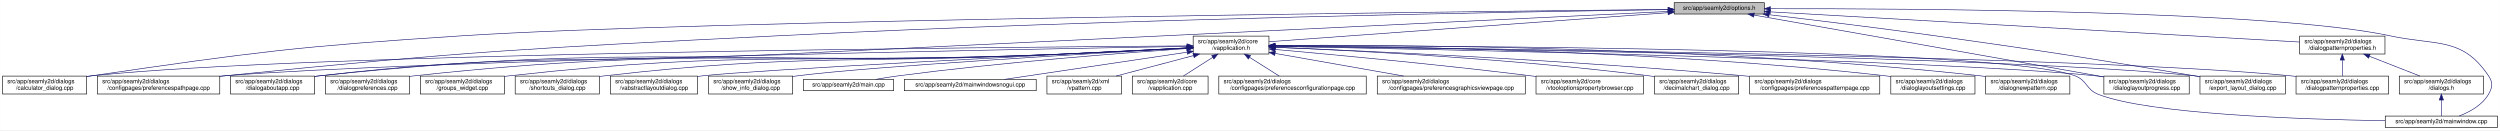
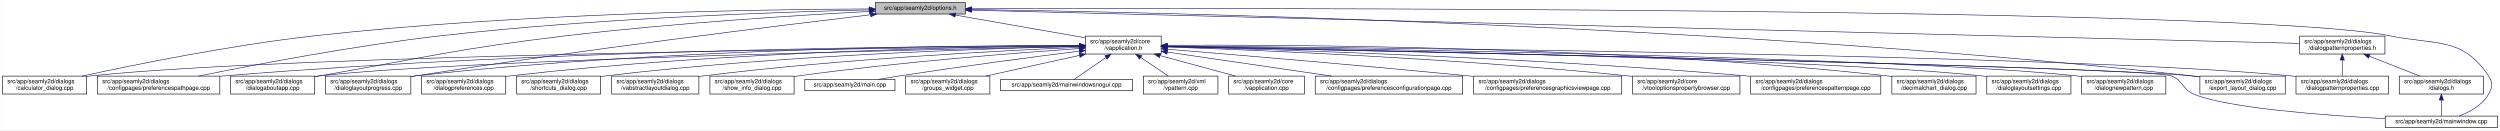
- <svg xmlns="http://www.w3.org/2000/svg" xmlns:xlink="http://www.w3.org/1999/xlink" width="4189pt" height="218pt" viewBox="0.00 0.00 4188.50 218.00">
+ <svg xmlns="http://www.w3.org/2000/svg" xmlns:xlink="http://www.w3.org/1999/xlink" width="4188pt" height="218pt" viewBox="0.00 0.00 4187.50 218.00">
  <g id="graph0" class="graph" transform="scale(1 1) rotate(0) translate(4 214)">
-     <polygon fill="white" stroke="transparent" points="-4,4 -4,-214 4184.5,-214 4184.5,4 -4,4" />
+     <polygon fill="white" stroke="transparent" points="-4,4 -4,-214 4183.5,-214 4183.5,4 -4,4" />
    <g id="node1" class="node">
      <g id="a_node1">
        <a xlink:title=" ">
-           <polygon fill="#bfbfbf" stroke="black" points="2801,-190.5 2801,-209.5 2952,-209.5 2952,-190.5 2801,-190.5" />
-           <text text-anchor="middle" x="2876.5" y="-197.5" font-family="Helvetica,sans-Serif" font-size="10.00">src/app/seamly2d/options.h</text>
+           <polygon fill="#bfbfbf" stroke="black" points="1462,-190.5 1462,-209.5 1613,-209.5 1613,-190.5 1462,-190.5" />
+           <text text-anchor="middle" x="1537.5" y="-197.5" font-family="Helvetica,sans-Serif" font-size="10.00">src/app/seamly2d/options.h</text>
        </a>
      </g>
    </g>
    <g id="node2" class="node">
      <g id="a_node2">
        <a xlink:href="../../d9/d02/vapplication_8h.html" target="_top" xlink:title=" ">
-           <polygon fill="white" stroke="black" points="1995,-123.5 1995,-153.5 2122,-153.5 2122,-123.5 1995,-123.5" />
-           <text text-anchor="start" x="2003" y="-141.5" font-family="Helvetica,sans-Serif" font-size="10.00">src/app/seamly2d/core</text>
-           <text text-anchor="middle" x="2058.5" y="-130.5" font-family="Helvetica,sans-Serif" font-size="10.00">/vapplication.h</text>
+           <polygon fill="white" stroke="black" points="1814,-123.5 1814,-153.5 1941,-153.5 1941,-123.5 1814,-123.5" />
+           <text text-anchor="start" x="1822" y="-141.5" font-family="Helvetica,sans-Serif" font-size="10.00">src/app/seamly2d/core</text>
+           <text text-anchor="middle" x="1877.5" y="-130.5" font-family="Helvetica,sans-Serif" font-size="10.00">/vapplication.h</text>
        </a>
      </g>
    </g>
    <g id="edge1" class="edge">
-       <path fill="none" stroke="midnightblue" d="M2790.54,-192.75C2625.57,-180.75 2268.01,-154.74 2122.27,-144.14" />
-       <polygon fill="midnightblue" stroke="midnightblue" points="2790.42,-196.25 2800.65,-193.48 2790.93,-189.27 2790.42,-196.25" />
+       <path fill="none" stroke="midnightblue" d="M1596.4,-188.69C1657.09,-178.07 1751.41,-161.57 1813.8,-150.65" />
+       <polygon fill="midnightblue" stroke="midnightblue" points="1595.46,-185.3 1586.21,-190.48 1596.67,-192.2 1595.46,-185.3" />
    </g>
    <g id="node4" class="node">
      <g id="a_node4">
        <a xlink:href="../../d7/dfa/calculator__dialog_8cpp.html" target="_top" xlink:title=" ">
          <polygon fill="white" stroke="black" points="0,-56.5 0,-86.5 141,-86.5 141,-56.5 0,-56.5" />
          <text text-anchor="start" x="8" y="-74.5" font-family="Helvetica,sans-Serif" font-size="10.00">src/app/seamly2d/dialogs</text>
          <text text-anchor="middle" x="70.5" y="-63.5" font-family="Helvetica,sans-Serif" font-size="10.00">/calculator_dialog.cpp</text>
        </a>
      </g>
    </g>
    <g id="edge25" class="edge">
-       <path fill="none" stroke="midnightblue" d="M2790.66,-198.16C2447.39,-194.63 1172.54,-180.03 769.5,-154 492.92,-136.14 423.77,-126.93 149.5,-87 146.74,-86.6 143.93,-86.17 141.09,-85.72" />
-       <polygon fill="midnightblue" stroke="midnightblue" points="2790.75,-201.66 2800.79,-198.26 2790.82,-194.66 2790.75,-201.66" />
-     </g>
-     <g id="node8" class="node">
-       <g id="a_node8">
+       <path fill="none" stroke="midnightblue" d="M1451.6,-199.05C1276.35,-198.3 865.18,-192.2 522.5,-154 382.23,-138.36 219.85,-105.39 132.99,-86.53" />
+       <polygon fill="midnightblue" stroke="midnightblue" points="1451.78,-202.55 1461.79,-199.09 1451.8,-195.55 1451.78,-202.55" />
+     </g>
+     <g id="node7" class="node">
+       <g id="a_node7">
        <a xlink:href="../../dc/d20/preferencespathpage_8cpp.html" target="_top" xlink:title=" ">
          <polygon fill="white" stroke="black" points="159,-56.5 159,-86.5 364,-86.5 364,-56.5 159,-56.5" />
          <text text-anchor="start" x="167" y="-74.5" font-family="Helvetica,sans-Serif" font-size="10.00">src/app/seamly2d/dialogs</text>
          <text text-anchor="middle" x="261.5" y="-63.5" font-family="Helvetica,sans-Serif" font-size="10.00">/configpages/preferencespathpage.cpp</text>
        </a>
      </g>
    </g>
    <g id="edge26" class="edge">
-       <path fill="none" stroke="midnightblue" d="M2790.61,-197.87C2553.13,-194.46 1867.59,-182.69 1298.5,-154 886.39,-133.23 783.03,-128.63 372.5,-87 369.79,-86.73 367.05,-86.44 364.28,-86.14" />
-       <polygon fill="midnightblue" stroke="midnightblue" points="2790.85,-201.37 2800.9,-198.02 2790.95,-194.37 2790.85,-201.37" />
+       <path fill="none" stroke="midnightblue" d="M1451.55,-197.43C1304.18,-194.02 993.94,-183.67 733.5,-154 588.08,-137.43 419.52,-105.12 328.37,-86.55" />
+       <polygon fill="midnightblue" stroke="midnightblue" points="1451.8,-200.94 1461.88,-197.67 1451.96,-193.94 1451.8,-200.94" />
    </g>
    <g id="node11" class="node">
      <g id="a_node11">
        <a xlink:href="../../dd/d64/dialogaboutapp_8cpp.html" target="_top" xlink:title=" ">
          <polygon fill="white" stroke="black" points="382,-56.5 382,-86.5 523,-86.5 523,-56.5 382,-56.5" />
          <text text-anchor="start" x="390" y="-74.5" font-family="Helvetica,sans-Serif" font-size="10.00">src/app/seamly2d/dialogs</text>
          <text text-anchor="middle" x="452.5" y="-63.5" font-family="Helvetica,sans-Serif" font-size="10.00">/dialogaboutapp.cpp</text>
        </a>
      </g>
    </g>
    <g id="edge27" class="edge">
-       <path fill="none" stroke="midnightblue" d="M2790.66,-194.83C2553.32,-183.3 1868.1,-150.08 1298.5,-123 957.62,-106.79 870.54,-125.89 531.5,-87 528.73,-86.68 525.91,-86.33 523.06,-85.94" />
-       <polygon fill="midnightblue" stroke="midnightblue" points="2790.79,-198.34 2800.95,-195.33 2791.13,-191.35 2790.79,-198.34" />
-     </g>
-     <g id="node14" class="node">
-       <g id="a_node14">
+       <path fill="none" stroke="midnightblue" d="M1451.61,-194.81C1335.9,-188.63 1123.69,-175.44 943.5,-154 759.28,-132.08 714.3,-118.64 531.5,-87 528.75,-86.52 525.95,-86.03 523.12,-85.54" />
+       <polygon fill="midnightblue" stroke="midnightblue" points="1451.65,-198.31 1461.82,-195.35 1452.02,-191.32 1451.65,-198.31" />
+     </g>
+     <g id="node12" class="node">
+       <g id="a_node12">
        <a xlink:href="../../d6/d89/dialoglayoutprogress_8cpp.html" target="_top" xlink:title=" ">
-           <polygon fill="white" stroke="black" points="3521,-56.5 3521,-86.5 3664,-86.5 3664,-56.5 3521,-56.5" />
-           <text text-anchor="start" x="3529" y="-74.5" font-family="Helvetica,sans-Serif" font-size="10.00">src/app/seamly2d/dialogs</text>
-           <text text-anchor="middle" x="3592.5" y="-63.5" font-family="Helvetica,sans-Serif" font-size="10.00">/dialoglayoutprogress.cpp</text>
+           <polygon fill="white" stroke="black" points="541,-56.5 541,-86.5 684,-86.5 684,-56.5 541,-56.5" />
+           <text text-anchor="start" x="549" y="-74.5" font-family="Helvetica,sans-Serif" font-size="10.00">src/app/seamly2d/dialogs</text>
+           <text text-anchor="middle" x="612.5" y="-63.5" font-family="Helvetica,sans-Serif" font-size="10.00">/dialoglayoutprogress.cpp</text>
        </a>
      </g>
    </g>
    <g id="edge28" class="edge">
-       <path fill="none" stroke="midnightblue" d="M2935.05,-188.66C3065.37,-165.63 3379.03,-110.21 3520.8,-85.17" />
-       <polygon fill="midnightblue" stroke="midnightblue" points="2934.11,-185.27 2924.87,-190.45 2935.33,-192.16 2934.11,-185.27" />
+       <path fill="none" stroke="midnightblue" d="M1453.96,-189.26C1302.07,-171.26 970.65,-130.62 692.5,-87 689.71,-86.56 686.87,-86.11 684,-85.63" />
+       <polygon fill="midnightblue" stroke="midnightblue" points="1453.8,-192.77 1464.15,-190.47 1454.63,-185.82 1453.8,-192.77" />
    </g>
    <g id="node17" class="node">
      <g id="a_node17">
        <a xlink:href="../../dd/d54/export__layout__dialog_8cpp.html" target="_top" xlink:title=" ">
-           <polygon fill="white" stroke="black" points="3682,-56.5 3682,-86.5 3825,-86.5 3825,-56.5 3682,-56.5" />
-           <text text-anchor="start" x="3690" y="-74.5" font-family="Helvetica,sans-Serif" font-size="10.00">src/app/seamly2d/dialogs</text>
-           <text text-anchor="middle" x="3753.5" y="-63.5" font-family="Helvetica,sans-Serif" font-size="10.00">/export_layout_dialog.cpp</text>
+           <polygon fill="white" stroke="black" points="3681,-56.5 3681,-86.5 3824,-86.5 3824,-56.5 3681,-56.5" />
+           <text text-anchor="start" x="3689" y="-74.5" font-family="Helvetica,sans-Serif" font-size="10.00">src/app/seamly2d/dialogs</text>
+           <text text-anchor="middle" x="3752.5" y="-63.5" font-family="Helvetica,sans-Serif" font-size="10.00">/export_layout_dialog.cpp</text>
        </a>
      </g>
    </g>
    <g id="edge33" class="edge">
-       <path fill="none" stroke="midnightblue" d="M2960.19,-189.31C3033.62,-180.63 3143.25,-167.27 3238.5,-154 3431.81,-127.07 3479.98,-119.09 3672.5,-87 3675.6,-86.48 3678.77,-85.95 3681.96,-85.4" />
-       <polygon fill="midnightblue" stroke="midnightblue" points="2959.6,-185.85 2950.08,-190.5 2960.42,-192.8 2959.6,-185.85" />
+       <path fill="none" stroke="midnightblue" d="M1623.59,-198C1912.86,-193.9 2876.08,-174.13 3666.5,-87 3671.17,-86.49 3675.96,-85.88 3680.79,-85.22" />
+       <polygon fill="midnightblue" stroke="midnightblue" points="1623.13,-194.51 1613.18,-198.15 1623.23,-201.51 1623.13,-194.51" />
    </g>
    <g id="node25" class="node">
      <g id="a_node25">
        <a xlink:href="../../d8/dd9/mainwindow_8cpp.html" target="_top" xlink:title=" ">
-           <polygon fill="white" stroke="black" points="3992.5,-0.5 3992.5,-19.5 4180.5,-19.5 4180.5,-0.5 3992.5,-0.5" />
-           <text text-anchor="middle" x="4086.5" y="-7.5" font-family="Helvetica,sans-Serif" font-size="10.00">src/app/seamly2d/mainwindow.cpp</text>
+           <polygon fill="white" stroke="black" points="3991.5,-0.5 3991.5,-19.5 4179.5,-19.5 4179.5,-0.5 3991.5,-0.5" />
+           <text text-anchor="middle" x="4085.5" y="-7.5" font-family="Helvetica,sans-Serif" font-size="10.00">src/app/seamly2d/mainwindow.cpp</text>
        </a>
      </g>
    </g>
    <g id="edge34" class="edge">
-       <path fill="none" stroke="midnightblue" d="M2962.34,-199.38C3189.57,-199.77 3802.87,-196.72 4000.5,-154 4077.86,-137.28 4121.3,-152.66 4165.5,-87 4173.19,-75.57 4172.42,-67.91 4165.5,-56 4154.95,-37.85 4134.04,-26.41 4116.38,-19.61" />
-       <polygon fill="midnightblue" stroke="midnightblue" points="2962.14,-195.88 2952.14,-199.36 2962.13,-202.88 2962.14,-195.88" />
+       <path fill="none" stroke="midnightblue" d="M1623.32,-199.29C2031.13,-200.44 3763.27,-202.38 3999.5,-154 4077.04,-138.12 4120.3,-152.66 4164.5,-87 4172.19,-75.57 4171.42,-67.91 4164.5,-56 4153.95,-37.85 4133.04,-26.41 4115.38,-19.61" />
+       <polygon fill="midnightblue" stroke="midnightblue" points="1623.08,-195.79 1613.07,-199.26 1623.06,-202.79 1623.08,-195.79" />
    </g>
    <g id="node26" class="node">
      <g id="a_node26">
        <a xlink:href="../../d5/d4e/dialogpatternproperties_8h.html" target="_top" xlink:title=" ">
-           <polygon fill="white" stroke="black" points="3849,-123.5 3849,-153.5 3992,-153.5 3992,-123.5 3849,-123.5" />
-           <text text-anchor="start" x="3857" y="-141.5" font-family="Helvetica,sans-Serif" font-size="10.00">src/app/seamly2d/dialogs</text>
-           <text text-anchor="middle" x="3920.5" y="-130.5" font-family="Helvetica,sans-Serif" font-size="10.00">/dialogpatternproperties.h</text>
+           <polygon fill="white" stroke="black" points="3848,-123.5 3848,-153.5 3991,-153.5 3991,-123.5 3848,-123.5" />
+           <text text-anchor="start" x="3856" y="-141.5" font-family="Helvetica,sans-Serif" font-size="10.00">src/app/seamly2d/dialogs</text>
+           <text text-anchor="middle" x="3919.5" y="-130.5" font-family="Helvetica,sans-Serif" font-size="10.00">/dialogpatternproperties.h</text>
        </a>
      </g>
    </g>
    <g id="edge29" class="edge">
-       <path fill="none" stroke="midnightblue" d="M2962.22,-194.11C3163.37,-182.65 3662.7,-154.19 3848.95,-143.58" />
-       <polygon fill="midnightblue" stroke="midnightblue" points="2961.79,-190.63 2952,-194.7 2962.18,-197.62 2961.79,-190.63" />
+       <path fill="none" stroke="midnightblue" d="M1623.05,-196.86C1999,-187.47 3501.06,-149.95 3847.82,-141.29" />
+       <polygon fill="midnightblue" stroke="midnightblue" points="1622.96,-193.36 1613.05,-197.11 1623.14,-200.36 1622.96,-193.36" />
    </g>
    <g id="node3" class="node">
      <g id="a_node3">
        <a xlink:href="../../d3/dd8/vapplication_8cpp.html" target="_top" xlink:title=" ">
-           <polygon fill="white" stroke="black" points="1893,-56.5 1893,-86.5 2020,-86.5 2020,-56.5 1893,-56.5" />
-           <text text-anchor="start" x="1901" y="-74.5" font-family="Helvetica,sans-Serif" font-size="10.00">src/app/seamly2d/core</text>
-           <text text-anchor="middle" x="1956.5" y="-63.5" font-family="Helvetica,sans-Serif" font-size="10.00">/vapplication.cpp</text>
+           <polygon fill="white" stroke="black" points="2054,-56.5 2054,-86.5 2181,-86.5 2181,-56.5 2054,-56.5" />
+           <text text-anchor="start" x="2062" y="-74.5" font-family="Helvetica,sans-Serif" font-size="10.00">src/app/seamly2d/core</text>
+           <text text-anchor="middle" x="2117.5" y="-63.5" font-family="Helvetica,sans-Serif" font-size="10.00">/vapplication.cpp</text>
        </a>
      </g>
    </g>
    <g id="edge2" class="edge">
-       <path fill="none" stroke="midnightblue" d="M2027.92,-118.02C2012.05,-107.9 1993.02,-95.77 1978.59,-86.58" />
-       <polygon fill="midnightblue" stroke="midnightblue" points="2026.05,-120.97 2036.37,-123.4 2029.82,-115.07 2026.05,-120.97" />
+       <path fill="none" stroke="midnightblue" d="M1938.98,-120.85C1978.11,-110.25 2028.23,-96.68 2065.4,-86.61" />
+       <polygon fill="midnightblue" stroke="midnightblue" points="1938.02,-117.48 1929.28,-123.48 1939.85,-124.24 1938.02,-117.48" />
    </g>
    <g id="edge3" class="edge">
-       <path fill="none" stroke="midnightblue" d="M1984.69,-137.08C1679.5,-135.1 515.08,-125.15 149.5,-87 146.73,-86.71 143.9,-86.38 141.06,-86.01" />
-       <polygon fill="midnightblue" stroke="midnightblue" points="1984.73,-140.58 1994.75,-137.14 1984.78,-133.58 1984.73,-140.58" />
+       <path fill="none" stroke="midnightblue" d="M1803.71,-136.84C1517.13,-134.05 477.67,-121.71 149.5,-87 146.73,-86.71 143.9,-86.37 141.06,-86" />
+       <polygon fill="midnightblue" stroke="midnightblue" points="1803.95,-140.34 1813.99,-136.94 1804.02,-133.34 1803.95,-140.34" />
    </g>
    <g id="node5" class="node">
      <g id="a_node5">
        <a xlink:href="../../d2/d2d/preferencesconfigurationpage_8cpp.html" target="_top" xlink:title=" ">
-           <polygon fill="white" stroke="black" points="2038,-56.5 2038,-86.5 2285,-86.5 2285,-56.5 2038,-56.5" />
-           <text text-anchor="start" x="2046" y="-74.5" font-family="Helvetica,sans-Serif" font-size="10.00">src/app/seamly2d/dialogs</text>
-           <text text-anchor="middle" x="2161.5" y="-63.5" font-family="Helvetica,sans-Serif" font-size="10.00">/configpages/preferencesconfigurationpage.cpp</text>
+           <polygon fill="white" stroke="black" points="2199,-56.5 2199,-86.5 2446,-86.5 2446,-56.5 2199,-56.5" />
+           <text text-anchor="start" x="2207" y="-74.5" font-family="Helvetica,sans-Serif" font-size="10.00">src/app/seamly2d/dialogs</text>
+           <text text-anchor="middle" x="2322.5" y="-63.5" font-family="Helvetica,sans-Serif" font-size="10.00">/configpages/preferencesconfigurationpage.cpp</text>
        </a>
      </g>
    </g>
    <g id="edge4" class="edge">
-       <path fill="none" stroke="midnightblue" d="M2089.38,-118.02C2105.4,-107.9 2124.63,-95.77 2139.19,-86.58" />
-       <polygon fill="midnightblue" stroke="midnightblue" points="2087.44,-115.1 2080.85,-123.4 2091.17,-121.02 2087.44,-115.1" />
+       <path fill="none" stroke="midnightblue" d="M1951.61,-126.68C2026.97,-115.67 2144.08,-98.56 2226.5,-86.52" />
+       <polygon fill="midnightblue" stroke="midnightblue" points="1950.65,-123.28 1941.26,-128.19 1951.66,-130.2 1950.65,-123.28" />
    </g>
    <g id="node6" class="node">
      <g id="a_node6">
        <a xlink:href="../../d9/d70/preferencesgraphicsviewpage_8cpp.html" target="_top" xlink:title=" ">
-           <polygon fill="white" stroke="black" points="2303.5,-56.5 2303.5,-86.5 2551.5,-86.5 2551.5,-56.5 2303.5,-56.5" />
-           <text text-anchor="start" x="2311.5" y="-74.5" font-family="Helvetica,sans-Serif" font-size="10.00">src/app/seamly2d/dialogs</text>
-           <text text-anchor="middle" x="2427.5" y="-63.5" font-family="Helvetica,sans-Serif" font-size="10.00">/configpages/preferencesgraphicsviewpage.cpp</text>
+           <polygon fill="white" stroke="black" points="2464.5,-56.5 2464.5,-86.5 2712.5,-86.5 2712.5,-56.5 2464.5,-56.5" />
+           <text text-anchor="start" x="2472.5" y="-74.5" font-family="Helvetica,sans-Serif" font-size="10.00">src/app/seamly2d/dialogs</text>
+           <text text-anchor="middle" x="2588.5" y="-63.5" font-family="Helvetica,sans-Serif" font-size="10.00">/configpages/preferencesgraphicsviewpage.cpp</text>
        </a>
      </g>
    </g>
    <g id="edge5" class="edge">
-       <path fill="none" stroke="midnightblue" d="M2132.51,-124.46C2194.84,-113.48 2283.81,-97.81 2347.72,-86.55" />
-       <polygon fill="midnightblue" stroke="midnightblue" points="2131.59,-121.07 2122.35,-126.25 2132.81,-127.96 2131.59,-121.07" />
-     </g>
-     <g id="node7" class="node">
-       <g id="a_node7">
+       <path fill="none" stroke="midnightblue" d="M1951.12,-131.54C2060.84,-122.55 2273.75,-104.69 2454.5,-87 2457.76,-86.68 2461.06,-86.35 2464.4,-86.02" />
+       <polygon fill="midnightblue" stroke="midnightblue" points="1950.83,-128.05 1941.15,-132.36 1951.4,-135.03 1950.83,-128.05" />
+     </g>
+     <g id="edge6" class="edge">
+       <path fill="none" stroke="midnightblue" d="M1803.86,-137.54C1585.24,-137.11 921.06,-131.93 372.5,-87 369.79,-86.78 367.04,-86.54 364.27,-86.28" />
+       <polygon fill="midnightblue" stroke="midnightblue" points="1803.92,-141.04 1813.93,-137.56 1803.93,-134.04 1803.92,-141.04" />
+     </g>
+     <g id="node8" class="node">
+       <g id="a_node8">
        <a xlink:href="../../d2/d00/vtooloptionspropertybrowser_8cpp.html" target="_top" xlink:title=" ">
-           <polygon fill="white" stroke="black" points="2569.5,-56.5 2569.5,-86.5 2749.5,-86.5 2749.5,-56.5 2569.5,-56.5" />
-           <text text-anchor="start" x="2577.5" y="-74.5" font-family="Helvetica,sans-Serif" font-size="10.00">src/app/seamly2d/core</text>
-           <text text-anchor="middle" x="2659.5" y="-63.5" font-family="Helvetica,sans-Serif" font-size="10.00">/vtooloptionspropertybrowser.cpp</text>
-         </a>
-       </g>
-     </g>
-     <g id="edge6" class="edge">
-       <path fill="none" stroke="midnightblue" d="M2132.5,-131.11C2230.52,-122.4 2408.74,-105.74 2560.5,-87 2563.43,-86.64 2566.41,-86.26 2569.42,-85.87" />
-       <polygon fill="midnightblue" stroke="midnightblue" points="2132.05,-127.64 2122.39,-132 2132.66,-134.61 2132.05,-127.64" />
+           <polygon fill="white" stroke="black" points="2730.5,-56.5 2730.5,-86.5 2910.5,-86.5 2910.5,-56.5 2730.5,-56.5" />
+           <text text-anchor="start" x="2738.5" y="-74.5" font-family="Helvetica,sans-Serif" font-size="10.00">src/app/seamly2d/core</text>
+           <text text-anchor="middle" x="2820.5" y="-63.5" font-family="Helvetica,sans-Serif" font-size="10.00">/vtooloptionspropertybrowser.cpp</text>
+         </a>
+       </g>
    </g>
    <g id="edge7" class="edge">
-       <path fill="none" stroke="midnightblue" d="M1984.66,-136.27C1702.56,-131.43 692.74,-112.65 372.5,-87 369.79,-86.78 367.04,-86.55 364.27,-86.29" />
-       <polygon fill="midnightblue" stroke="midnightblue" points="1984.72,-139.77 1994.78,-136.45 1984.84,-132.77 1984.72,-139.77" />
+       <path fill="none" stroke="midnightblue" d="M1951.42,-135.21C2098.42,-130.18 2437.73,-116.22 2721.5,-87 2724.44,-86.7 2727.42,-86.37 2730.43,-86.03" />
+       <polygon fill="midnightblue" stroke="midnightblue" points="1951.05,-131.72 1941.18,-135.55 1951.29,-138.71 1951.05,-131.72" />
    </g>
    <g id="node9" class="node">
      <g id="a_node9">
-         <a xlink:href="../../dd/dc2/decimalchart__dialog_8cpp.html" target="_top" xlink:title=" ">
-           <polygon fill="white" stroke="black" points="2768,-56.5 2768,-86.5 2909,-86.5 2909,-56.5 2768,-56.5" />
-           <text text-anchor="start" x="2776" y="-74.5" font-family="Helvetica,sans-Serif" font-size="10.00">src/app/seamly2d/dialogs</text>
-           <text text-anchor="middle" x="2838.5" y="-63.5" font-family="Helvetica,sans-Serif" font-size="10.00">/decimalchart_dialog.cpp</text>
+         <a xlink:href="../../dc/d63/preferencespatternpage_8cpp.html" target="_top" xlink:title=" ">
+           <polygon fill="white" stroke="black" points="2928.5,-56.5 2928.5,-86.5 3146.5,-86.5 3146.5,-56.5 2928.5,-56.5" />
+           <text text-anchor="start" x="2936.5" y="-74.5" font-family="Helvetica,sans-Serif" font-size="10.00">src/app/seamly2d/dialogs</text>
+           <text text-anchor="middle" x="3037.5" y="-63.5" font-family="Helvetica,sans-Serif" font-size="10.00">/configpages/preferencespatternpage.cpp</text>
        </a>
      </g>
    </g>
    <g id="edge8" class="edge">
-       <path fill="none" stroke="midnightblue" d="M2132.51,-134.77C2260.51,-129.47 2531.35,-115.7 2758.5,-87 2761.58,-86.61 2764.72,-86.18 2767.89,-85.72" />
-       <polygon fill="midnightblue" stroke="midnightblue" points="2132.28,-131.28 2122.43,-135.18 2132.56,-138.27 2132.28,-131.28" />
+       <path fill="none" stroke="midnightblue" d="M1951.16,-135.8C2121.73,-131.45 2556.97,-118.02 2919.5,-87 2922.38,-86.75 2925.3,-86.49 2928.24,-86.21" />
+       <polygon fill="midnightblue" stroke="midnightblue" points="1950.95,-132.3 1941.04,-136.05 1951.13,-139.3 1950.95,-132.3" />
    </g>
    <g id="node10" class="node">
      <g id="a_node10">
-         <a xlink:href="../../dc/d63/preferencespatternpage_8cpp.html" target="_top" xlink:title=" ">
-           <polygon fill="white" stroke="black" points="2927.5,-56.5 2927.5,-86.5 3145.5,-86.5 3145.5,-56.5 2927.5,-56.5" />
-           <text text-anchor="start" x="2935.5" y="-74.5" font-family="Helvetica,sans-Serif" font-size="10.00">src/app/seamly2d/dialogs</text>
-           <text text-anchor="middle" x="3036.5" y="-63.5" font-family="Helvetica,sans-Serif" font-size="10.00">/configpages/preferencespatternpage.cpp</text>
+         <a xlink:href="../../dd/dc2/decimalchart__dialog_8cpp.html" target="_top" xlink:title=" ">
+           <polygon fill="white" stroke="black" points="3165,-56.5 3165,-86.5 3306,-86.5 3306,-56.5 3165,-56.5" />
+           <text text-anchor="start" x="3173" y="-74.5" font-family="Helvetica,sans-Serif" font-size="10.00">src/app/seamly2d/dialogs</text>
+           <text text-anchor="middle" x="3235.5" y="-63.5" font-family="Helvetica,sans-Serif" font-size="10.00">/decimalchart_dialog.cpp</text>
        </a>
      </g>
    </g>
    <g id="edge9" class="edge">
-       <path fill="none" stroke="midnightblue" d="M2132.56,-134.71C2281.45,-128.75 2627.63,-113.15 2917.5,-87 2920.71,-86.71 2923.97,-86.4 2927.26,-86.08" />
-       <polygon fill="midnightblue" stroke="midnightblue" points="2132.03,-131.23 2122.18,-135.12 2132.31,-138.22 2132.03,-131.23" />
+       <path fill="none" stroke="midnightblue" d="M1951.44,-138.18C2148.05,-139.22 2699.86,-137.05 3155.5,-87 3158.59,-86.66 3161.73,-86.27 3164.91,-85.85" />
+       <polygon fill="midnightblue" stroke="midnightblue" points="1951.25,-134.68 1941.23,-138.12 1951.21,-141.68 1951.25,-134.68" />
    </g>
    <g id="edge10" class="edge">
-       <path fill="none" stroke="midnightblue" d="M1984.78,-133.44C1925.54,-130.27 1840.19,-125.94 1765.5,-123 1217.25,-101.44 1077.14,-144.69 531.5,-87 528.73,-86.71 525.9,-86.37 523.06,-86" />
-       <polygon fill="midnightblue" stroke="midnightblue" points="1984.61,-136.93 1994.79,-133.97 1984.99,-129.94 1984.61,-136.93" />
-     </g>
-     <g id="node12" class="node">
-       <g id="a_node12">
-         <a xlink:href="../../db/def/dialoglayoutsettings_8cpp.html" target="_top" xlink:title=" ">
-           <polygon fill="white" stroke="black" points="3164,-56.5 3164,-86.5 3305,-86.5 3305,-56.5 3164,-56.5" />
-           <text text-anchor="start" x="3172" y="-74.5" font-family="Helvetica,sans-Serif" font-size="10.00">src/app/seamly2d/dialogs</text>
-           <text text-anchor="middle" x="3234.5" y="-63.5" font-family="Helvetica,sans-Serif" font-size="10.00">/dialoglayoutsettings.cpp</text>
-         </a>
-       </g>
+       <path fill="none" stroke="midnightblue" d="M1803.5,-136.13C1559.4,-131.39 781.13,-114.45 531.5,-87 528.73,-86.7 525.91,-86.35 523.06,-85.97" />
+       <polygon fill="midnightblue" stroke="midnightblue" points="1803.62,-139.63 1813.68,-136.33 1803.75,-132.63 1803.62,-139.63" />
    </g>
    <g id="edge11" class="edge">
-       <path fill="none" stroke="midnightblue" d="M2132.28,-137.49C2309.24,-136.72 2771.52,-130.34 3154.5,-87 3157.59,-86.65 3160.73,-86.25 3163.91,-85.82" />
-       <polygon fill="midnightblue" stroke="midnightblue" points="2132.04,-133.99 2122.05,-137.53 2132.07,-140.99 2132.04,-133.99" />
+       <path fill="none" stroke="midnightblue" d="M1803.76,-137.85C1617.11,-137.98 1111.03,-133.63 692.5,-87 689.83,-86.7 687.12,-86.37 684.39,-86.01" />
+       <polygon fill="midnightblue" stroke="midnightblue" points="1804,-141.35 1814,-137.84 1804,-134.35 1804,-141.35" />
    </g>
    <g id="node13" class="node">
      <g id="a_node13">
+         <a xlink:href="../../db/def/dialoglayoutsettings_8cpp.html" target="_top" xlink:title=" ">
+           <polygon fill="white" stroke="black" points="3324,-56.5 3324,-86.5 3465,-86.5 3465,-56.5 3324,-56.5" />
+           <text text-anchor="start" x="3332" y="-74.5" font-family="Helvetica,sans-Serif" font-size="10.00">src/app/seamly2d/dialogs</text>
+           <text text-anchor="middle" x="3394.5" y="-63.5" font-family="Helvetica,sans-Serif" font-size="10.00">/dialoglayoutsettings.cpp</text>
+         </a>
+       </g>
+     </g>
+     <g id="edge12" class="edge">
+       <path fill="none" stroke="midnightblue" d="M1951.26,-136.31C2205.75,-132.01 3046.13,-115.88 3314.5,-87 3317.59,-86.67 3320.74,-86.29 3323.91,-85.86" />
+       <polygon fill="midnightblue" stroke="midnightblue" points="1950.96,-132.82 1941.02,-136.49 1951.07,-139.82 1950.96,-132.82" />
+     </g>
+     <g id="node14" class="node">
+       <g id="a_node14">
        <a xlink:href="../../de/d87/dialognewpattern_8cpp.html" target="_top" xlink:title=" ">
-           <polygon fill="white" stroke="black" points="3323,-56.5 3323,-86.5 3464,-86.5 3464,-56.5 3323,-56.5" />
-           <text text-anchor="start" x="3331" y="-74.5" font-family="Helvetica,sans-Serif" font-size="10.00">src/app/seamly2d/dialogs</text>
-           <text text-anchor="middle" x="3393.5" y="-63.5" font-family="Helvetica,sans-Serif" font-size="10.00">/dialognewpattern.cpp</text>
-         </a>
-       </g>
-     </g>
-     <g id="edge12" class="edge">
-       <path fill="none" stroke="midnightblue" d="M2132.15,-138.1C2326.12,-138.92 2866.87,-136.22 3313.5,-87 3316.59,-86.66 3319.73,-86.27 3322.91,-85.84" />
-       <polygon fill="midnightblue" stroke="midnightblue" points="2132.09,-134.6 2122.07,-138.06 2132.05,-141.6 2132.09,-134.6" />
+           <polygon fill="white" stroke="black" points="3483,-56.5 3483,-86.5 3624,-86.5 3624,-56.5 3483,-56.5" />
+           <text text-anchor="start" x="3491" y="-74.5" font-family="Helvetica,sans-Serif" font-size="10.00">src/app/seamly2d/dialogs</text>
+           <text text-anchor="middle" x="3553.5" y="-63.5" font-family="Helvetica,sans-Serif" font-size="10.00">/dialognewpattern.cpp</text>
+         </a>
+       </g>
    </g>
    <g id="edge13" class="edge">
-       <path fill="none" stroke="midnightblue" d="M2132.37,-136.22C2388.24,-131.57 3235.75,-114.43 3506.5,-87 3511.17,-86.53 3515.97,-85.96 3520.8,-85.32" />
-       <polygon fill="midnightblue" stroke="midnightblue" points="2132.01,-132.72 2122.08,-136.4 2132.14,-139.72 2132.01,-132.72" />
+       <path fill="none" stroke="midnightblue" d="M1951.5,-136.61C2224.18,-133.11 3172.57,-118.86 3473.5,-87 3476.59,-86.67 3479.74,-86.3 3482.91,-85.88" />
+       <polygon fill="midnightblue" stroke="midnightblue" points="1951.27,-133.11 1941.32,-136.74 1951.36,-140.11 1951.27,-133.11" />
    </g>
    <g id="node15" class="node">
      <g id="a_node15">
-         <a xlink:href="../../d5/d18/dialogpatternproperties_8cpp.html" target="_top" xlink:title=" ">
-           <polygon fill="white" stroke="black" points="3843,-56.5 3843,-86.5 3998,-86.5 3998,-56.5 3843,-56.5" />
-           <text text-anchor="start" x="3851" y="-74.5" font-family="Helvetica,sans-Serif" font-size="10.00">src/app/seamly2d/dialogs</text>
-           <text text-anchor="middle" x="3920.5" y="-63.5" font-family="Helvetica,sans-Serif" font-size="10.00">/dialogpatternproperties.cpp</text>
+         <a xlink:href="../../d5/dc5/dialogpreferences_8cpp.html" target="_top" xlink:title=" ">
+           <polygon fill="white" stroke="black" points="702,-56.5 702,-86.5 843,-86.5 843,-56.5 702,-56.5" />
+           <text text-anchor="start" x="710" y="-74.5" font-family="Helvetica,sans-Serif" font-size="10.00">src/app/seamly2d/dialogs</text>
+           <text text-anchor="middle" x="772.5" y="-63.5" font-family="Helvetica,sans-Serif" font-size="10.00">/dialogpreferences.cpp</text>
        </a>
      </g>
    </g>
    <g id="edge14" class="edge">
-       <path fill="none" stroke="midnightblue" d="M2132.37,-136.75C2423.93,-133.56 3495.38,-119.83 3833.5,-87 3836.55,-86.7 3839.65,-86.37 3842.78,-85.99" />
-       <polygon fill="midnightblue" stroke="midnightblue" points="2132.29,-133.25 2122.33,-136.85 2132.36,-140.25 2132.29,-133.25" />
+       <path fill="none" stroke="midnightblue" d="M1803.9,-137.21C1634.99,-135.82 1206.75,-128.16 851.5,-87 848.73,-86.68 845.91,-86.32 843.07,-85.93" />
+       <polygon fill="midnightblue" stroke="midnightblue" points="1803.89,-140.71 1813.92,-137.29 1803.95,-133.71 1803.89,-140.71" />
    </g>
    <g id="node16" class="node">
      <g id="a_node16">
-         <a xlink:href="../../d5/dc5/dialogpreferences_8cpp.html" target="_top" xlink:title=" ">
-           <polygon fill="white" stroke="black" points="541,-56.5 541,-86.5 682,-86.5 682,-56.5 541,-56.5" />
-           <text text-anchor="start" x="549" y="-74.5" font-family="Helvetica,sans-Serif" font-size="10.00">src/app/seamly2d/dialogs</text>
-           <text text-anchor="middle" x="611.5" y="-63.5" font-family="Helvetica,sans-Serif" font-size="10.00">/dialogpreferences.cpp</text>
+         <a xlink:href="../../d5/d18/dialogpatternproperties_8cpp.html" target="_top" xlink:title=" ">
+           <polygon fill="white" stroke="black" points="3842,-56.5 3842,-86.5 3997,-86.5 3997,-56.5 3842,-56.5" />
+           <text text-anchor="start" x="3850" y="-74.5" font-family="Helvetica,sans-Serif" font-size="10.00">src/app/seamly2d/dialogs</text>
+           <text text-anchor="middle" x="3919.5" y="-63.5" font-family="Helvetica,sans-Serif" font-size="10.00">/dialogpatternproperties.cpp</text>
        </a>
      </g>
    </g>
    <g id="edge15" class="edge">
-       <path fill="none" stroke="midnightblue" d="M1984.77,-133.52C1925.53,-130.41 1840.18,-126.1 1765.5,-123 1287.87,-103.19 1165.79,-138.29 690.5,-87 687.73,-86.7 684.91,-86.36 682.06,-85.99" />
-       <polygon fill="midnightblue" stroke="midnightblue" points="1984.61,-137.02 1994.78,-134.05 1984.98,-130.03 1984.61,-137.02" />
+       <path fill="none" stroke="midnightblue" d="M1951.51,-136.97C2261.56,-134.53 3457.17,-122.95 3832.5,-87 3835.55,-86.71 3838.65,-86.37 3841.78,-86" />
+       <polygon fill="midnightblue" stroke="midnightblue" points="1951.27,-133.47 1941.29,-137.05 1951.32,-140.47 1951.27,-133.47" />
    </g>
    <g id="edge16" class="edge">
-       <path fill="none" stroke="midnightblue" d="M2132.4,-136.62C2406.91,-133.13 3367.79,-118.87 3672.5,-87 3675.48,-86.69 3678.52,-86.33 3681.59,-85.93" />
-       <polygon fill="midnightblue" stroke="midnightblue" points="2132.11,-133.12 2122.15,-136.75 2132.2,-140.12 2132.11,-133.12" />
+       <path fill="none" stroke="midnightblue" d="M1951.61,-136.02C2267.63,-129.61 3494.32,-103.86 3666.5,-87 3671.17,-86.54 3675.97,-85.98 3680.8,-85.35" />
+       <polygon fill="midnightblue" stroke="midnightblue" points="1951.12,-132.53 1941.2,-136.23 1951.27,-139.52 1951.12,-132.53" />
    </g>
    <g id="node18" class="node">
      <g id="a_node18">
-         <a xlink:href="../../db/d5c/groups__widget_8cpp.html" target="_top" xlink:title=" ">
-           <polygon fill="white" stroke="black" points="700,-56.5 700,-86.5 841,-86.5 841,-56.5 700,-56.5" />
-           <text text-anchor="start" x="708" y="-74.5" font-family="Helvetica,sans-Serif" font-size="10.00">src/app/seamly2d/dialogs</text>
-           <text text-anchor="middle" x="770.5" y="-63.5" font-family="Helvetica,sans-Serif" font-size="10.00">/groups_widget.cpp</text>
+         <a xlink:href="../../dd/d84/shortcuts__dialog_8cpp.html" target="_top" xlink:title=" ">
+           <polygon fill="white" stroke="black" points="861,-56.5 861,-86.5 1002,-86.5 1002,-56.5 861,-56.5" />
+           <text text-anchor="start" x="869" y="-74.5" font-family="Helvetica,sans-Serif" font-size="10.00">src/app/seamly2d/dialogs</text>
+           <text text-anchor="middle" x="931.5" y="-63.5" font-family="Helvetica,sans-Serif" font-size="10.00">/shortcuts_dialog.cpp</text>
        </a>
      </g>
    </g>
    <g id="edge17" class="edge">
-       <path fill="none" stroke="midnightblue" d="M1984.77,-133.64C1925.52,-130.59 1840.17,-126.31 1765.5,-123 1358.48,-104.93 1254.44,-131.89 849.5,-87 846.73,-86.69 843.91,-86.34 841.06,-85.96" />
-       <polygon fill="midnightblue" stroke="midnightblue" points="1984.61,-137.14 1994.78,-134.16 1984.97,-130.15 1984.61,-137.14" />
+       <path fill="none" stroke="midnightblue" d="M1803.53,-136.2C1653.62,-132.91 1303.39,-121.83 1011.5,-87 1008.42,-86.63 1005.27,-86.22 1002.1,-85.77" />
+       <polygon fill="midnightblue" stroke="midnightblue" points="1803.9,-139.71 1813.98,-136.43 1804.05,-132.71 1803.9,-139.71" />
    </g>
    <g id="node19" class="node">
      <g id="a_node19">
-         <a xlink:href="../../dd/d84/shortcuts__dialog_8cpp.html" target="_top" xlink:title=" ">
-           <polygon fill="white" stroke="black" points="859,-56.5 859,-86.5 1000,-86.5 1000,-56.5 859,-56.5" />
-           <text text-anchor="start" x="867" y="-74.5" font-family="Helvetica,sans-Serif" font-size="10.00">src/app/seamly2d/dialogs</text>
-           <text text-anchor="middle" x="929.5" y="-63.5" font-family="Helvetica,sans-Serif" font-size="10.00">/shortcuts_dialog.cpp</text>
+         <a xlink:href="../../d5/de4/vabstractlayoutdialog_8cpp.html" target="_top" xlink:title=" ">
+           <polygon fill="white" stroke="black" points="1020.5,-56.5 1020.5,-86.5 1166.5,-86.5 1166.5,-56.5 1020.5,-56.5" />
+           <text text-anchor="start" x="1028.5" y="-74.5" font-family="Helvetica,sans-Serif" font-size="10.00">src/app/seamly2d/dialogs</text>
+           <text text-anchor="middle" x="1093.5" y="-63.5" font-family="Helvetica,sans-Serif" font-size="10.00">/vabstractlayoutdialog.cpp</text>
        </a>
      </g>
    </g>
    <g id="edge18" class="edge">
-       <path fill="none" stroke="midnightblue" d="M1984.76,-133.81C1925.51,-130.86 1840.16,-126.62 1765.5,-123 1429.52,-106.69 1343.72,-125.08 1009.5,-87 1006.41,-86.65 1003.27,-86.25 1000.1,-85.82" />
-       <polygon fill="midnightblue" stroke="midnightblue" points="1984.61,-137.31 1994.77,-134.31 1984.96,-130.32 1984.61,-137.31" />
+       <path fill="none" stroke="midnightblue" d="M1803.79,-134.7C1675.65,-129.28 1403.66,-115.3 1175.5,-87 1172.63,-86.64 1169.71,-86.26 1166.76,-85.84" />
+       <polygon fill="midnightblue" stroke="midnightblue" points="1803.74,-138.2 1813.88,-135.12 1804.04,-131.21 1803.74,-138.2" />
    </g>
    <g id="node20" class="node">
      <g id="a_node20">
-         <a xlink:href="../../d5/de4/vabstractlayoutdialog_8cpp.html" target="_top" xlink:title=" ">
-           <polygon fill="white" stroke="black" points="1018.5,-56.5 1018.5,-86.5 1164.5,-86.5 1164.5,-56.5 1018.5,-56.5" />
-           <text text-anchor="start" x="1026.5" y="-74.5" font-family="Helvetica,sans-Serif" font-size="10.00">src/app/seamly2d/dialogs</text>
-           <text text-anchor="middle" x="1091.5" y="-63.5" font-family="Helvetica,sans-Serif" font-size="10.00">/vabstractlayoutdialog.cpp</text>
+         <a xlink:href="../../d2/df4/show__info__dialog_8cpp.html" target="_top" xlink:title=" ">
+           <polygon fill="white" stroke="black" points="1185,-56.5 1185,-86.5 1326,-86.5 1326,-56.5 1185,-56.5" />
+           <text text-anchor="start" x="1193" y="-74.5" font-family="Helvetica,sans-Serif" font-size="10.00">src/app/seamly2d/dialogs</text>
+           <text text-anchor="middle" x="1255.5" y="-63.5" font-family="Helvetica,sans-Serif" font-size="10.00">/show_info_dialog.cpp</text>
        </a>
      </g>
    </g>
    <g id="edge19" class="edge">
-       <path fill="none" stroke="midnightblue" d="M1984.88,-133.8C1786.96,-123.78 1252.94,-96.26 1173.5,-87 1170.63,-86.67 1167.7,-86.29 1164.75,-85.9" />
-       <polygon fill="midnightblue" stroke="midnightblue" points="1984.74,-137.3 1994.9,-134.31 1985.09,-130.31 1984.74,-137.3" />
+       <path fill="none" stroke="midnightblue" d="M1803.61,-132.72C1698.91,-125.47 1501.51,-110.05 1334.5,-87 1331.74,-86.62 1328.92,-86.21 1326.09,-85.78" />
+       <polygon fill="midnightblue" stroke="midnightblue" points="1803.54,-136.22 1813.76,-133.41 1804.02,-129.24 1803.54,-136.22" />
    </g>
    <g id="node21" class="node">
      <g id="a_node21">
-         <a xlink:href="../../d2/df4/show__info__dialog_8cpp.html" target="_top" xlink:title=" ">
-           <polygon fill="white" stroke="black" points="1183,-56.5 1183,-86.5 1324,-86.5 1324,-56.5 1183,-56.5" />
-           <text text-anchor="start" x="1191" y="-74.5" font-family="Helvetica,sans-Serif" font-size="10.00">src/app/seamly2d/dialogs</text>
-           <text text-anchor="middle" x="1253.5" y="-63.5" font-family="Helvetica,sans-Serif" font-size="10.00">/show_info_dialog.cpp</text>
+         <a xlink:href="../../dc/d14/app_2seamly2d_2main_8cpp.html" target="_top" xlink:title=" ">
+           <polygon fill="white" stroke="black" points="1344,-62 1344,-81 1495,-81 1495,-62 1344,-62" />
+           <text text-anchor="middle" x="1419.5" y="-69" font-family="Helvetica,sans-Serif" font-size="10.00">src/app/seamly2d/main.cpp</text>
        </a>
      </g>
    </g>
    <g id="edge20" class="edge">
-       <path fill="none" stroke="midnightblue" d="M1984.82,-133.43C1826.3,-124.5 1457.15,-102.72 1332.5,-87 1329.73,-86.65 1326.92,-86.27 1324.07,-85.86" />
-       <polygon fill="midnightblue" stroke="midnightblue" points="1984.77,-136.93 1994.95,-134 1985.17,-129.94 1984.77,-136.93" />
+       <path fill="none" stroke="midnightblue" d="M1803.52,-128.32C1727.99,-118.77 1607.41,-102.98 1503.5,-87 1491.65,-85.18 1478.89,-83.06 1466.98,-81.01" />
+       <polygon fill="midnightblue" stroke="midnightblue" points="1803.51,-131.85 1813.87,-129.63 1804.39,-124.91 1803.51,-131.85" />
    </g>
    <g id="node22" class="node">
      <g id="a_node22">
-         <a xlink:href="../../dc/d14/app_2seamly2d_2main_8cpp.html" target="_top" xlink:title=" ">
-           <polygon fill="white" stroke="black" points="1342,-62 1342,-81 1493,-81 1493,-62 1342,-62" />
-           <text text-anchor="middle" x="1417.5" y="-69" font-family="Helvetica,sans-Serif" font-size="10.00">src/app/seamly2d/main.cpp</text>
+         <a xlink:href="../../db/d5c/groups__widget_8cpp.html" target="_top" xlink:title=" ">
+           <polygon fill="white" stroke="black" points="1513,-56.5 1513,-86.5 1654,-86.5 1654,-56.5 1513,-56.5" />
+           <text text-anchor="start" x="1521" y="-74.5" font-family="Helvetica,sans-Serif" font-size="10.00">src/app/seamly2d/dialogs</text>
+           <text text-anchor="middle" x="1583.5" y="-63.5" font-family="Helvetica,sans-Serif" font-size="10.00">/groups_widget.cpp</text>
        </a>
      </g>
    </g>
    <g id="edge21" class="edge">
-       <path fill="none" stroke="midnightblue" d="M1984.8,-132.72C1877.98,-125.35 1674.03,-109.68 1501.5,-87 1489.03,-85.36 1475.58,-83.21 1463.17,-81.07" />
-       <polygon fill="midnightblue" stroke="midnightblue" points="1984.61,-136.21 1994.83,-133.4 1985.09,-129.23 1984.61,-136.21" />
+       <path fill="none" stroke="midnightblue" d="M1804.3,-121.32C1755.98,-110.63 1693.3,-96.77 1647.07,-86.55" />
+       <polygon fill="midnightblue" stroke="midnightblue" points="1803.55,-124.73 1814.07,-123.48 1805.06,-117.9 1803.55,-124.73" />
    </g>
    <g id="node23" class="node">
      <g id="a_node23">
        <a xlink:href="../../d8/de8/mainwindowsnogui_8cpp.html" target="_top" xlink:title=" ">
-           <polygon fill="white" stroke="black" points="1511,-62 1511,-81 1732,-81 1732,-62 1511,-62" />
-           <text text-anchor="middle" x="1621.5" y="-69" font-family="Helvetica,sans-Serif" font-size="10.00">src/app/seamly2d/mainwindowsnogui.cpp</text>
+           <polygon fill="white" stroke="black" points="1672,-62 1672,-81 1893,-81 1893,-62 1672,-62" />
+           <text text-anchor="middle" x="1782.5" y="-69" font-family="Helvetica,sans-Serif" font-size="10.00">src/app/seamly2d/mainwindowsnogui.cpp</text>
        </a>
      </g>
    </g>
    <g id="edge22" class="edge">
-       <path fill="none" stroke="midnightblue" d="M1984.97,-126.56C1898.69,-113.73 1757.45,-92.72 1678.85,-81.03" />
-       <polygon fill="midnightblue" stroke="midnightblue" points="1984.55,-130.04 1994.96,-128.05 1985.58,-123.12 1984.55,-130.04" />
+       <path fill="none" stroke="midnightblue" d="M1848.48,-117.64C1830.55,-105.37 1808.46,-90.26 1794.93,-81.01" />
+       <polygon fill="midnightblue" stroke="midnightblue" points="1846.66,-120.64 1856.89,-123.4 1850.61,-114.86 1846.66,-120.64" />
    </g>
    <g id="node24" class="node">
      <g id="a_node24">
        <a xlink:href="../../d3/d49/vpattern_8cpp.html" target="_top" xlink:title=" ">
-           <polygon fill="white" stroke="black" points="1750,-56.5 1750,-86.5 1875,-86.5 1875,-56.5 1750,-56.5" />
-           <text text-anchor="start" x="1758" y="-74.5" font-family="Helvetica,sans-Serif" font-size="10.00">src/app/seamly2d/xml</text>
-           <text text-anchor="middle" x="1812.5" y="-63.5" font-family="Helvetica,sans-Serif" font-size="10.00">/vpattern.cpp</text>
+           <polygon fill="white" stroke="black" points="1911,-56.5 1911,-86.5 2036,-86.5 2036,-56.5 1911,-56.5" />
+           <text text-anchor="start" x="1919" y="-74.5" font-family="Helvetica,sans-Serif" font-size="10.00">src/app/seamly2d/xml</text>
+           <text text-anchor="middle" x="1973.5" y="-63.5" font-family="Helvetica,sans-Serif" font-size="10.00">/vpattern.cpp</text>
        </a>
      </g>
    </g>
    <g id="edge23" class="edge">
-       <path fill="none" stroke="midnightblue" d="M1995.74,-120.92C1955.6,-110.31 1904.08,-96.7 1865.9,-86.61" />
-       <polygon fill="midnightblue" stroke="midnightblue" points="1994.86,-124.31 2005.42,-123.48 1996.65,-117.54 1994.86,-124.31" />
+       <path fill="none" stroke="midnightblue" d="M1906.69,-117.73C1921.55,-107.68 1939.26,-95.68 1952.71,-86.58" />
+       <polygon fill="midnightblue" stroke="midnightblue" points="1904.65,-114.89 1898.33,-123.4 1908.57,-120.69 1904.65,-114.89" />
    </g>
    <g id="edge24" class="edge">
-       <path fill="none" stroke="midnightblue" d="M2132.29,-137.56C2404.98,-137.41 3346.58,-133.48 3472.5,-87 3493.27,-79.33 3490.9,-64.11 3511.5,-56 3596.47,-22.57 3852.2,-13.93 3992.26,-11.73" />
-       <polygon fill="midnightblue" stroke="midnightblue" points="2132.1,-134.06 2122.11,-137.56 2132.11,-141.06 2132.1,-134.06" />
+       <path fill="none" stroke="midnightblue" d="M1951.55,-136.01C2280.2,-129.29 3592.44,-101.63 3632.5,-87 3653.3,-79.4 3651.02,-64.42 3671.5,-56 3727.5,-32.98 3887.46,-20.82 3991.36,-15.16" />
+       <polygon fill="midnightblue" stroke="midnightblue" points="1951.12,-132.51 1941.2,-136.22 1951.27,-139.51 1951.12,-132.51" />
    </g>
    <g id="edge30" class="edge">
-       <path fill="none" stroke="midnightblue" d="M3920.5,-113.11C3920.5,-104.15 3920.5,-94.32 3920.5,-86.58" />
-       <polygon fill="midnightblue" stroke="midnightblue" points="3917,-113.4 3920.5,-123.4 3924,-113.4 3917,-113.4" />
+       <path fill="none" stroke="midnightblue" d="M3919.5,-113.11C3919.5,-104.15 3919.5,-94.32 3919.5,-86.58" />
+       <polygon fill="midnightblue" stroke="midnightblue" points="3916,-113.4 3919.5,-123.4 3923,-113.4 3916,-113.4" />
    </g>
    <g id="node27" class="node">
      <g id="a_node27">
        <a xlink:href="../../d6/d64/dialogs_8h.html" target="_top" xlink:title=" ">
-           <polygon fill="white" stroke="black" points="4016,-56.5 4016,-86.5 4157,-86.5 4157,-56.5 4016,-56.5" />
-           <text text-anchor="start" x="4024" y="-74.5" font-family="Helvetica,sans-Serif" font-size="10.00">src/app/seamly2d/dialogs</text>
-           <text text-anchor="middle" x="4086.5" y="-63.5" font-family="Helvetica,sans-Serif" font-size="10.00">/dialogs.h</text>
+           <polygon fill="white" stroke="black" points="4015,-56.5 4015,-86.5 4156,-86.5 4156,-56.5 4015,-56.5" />
+           <text text-anchor="start" x="4023" y="-74.5" font-family="Helvetica,sans-Serif" font-size="10.00">src/app/seamly2d/dialogs</text>
+           <text text-anchor="middle" x="4085.5" y="-63.5" font-family="Helvetica,sans-Serif" font-size="10.00">/dialogs.h</text>
        </a>
      </g>
    </g>
    <g id="edge31" class="edge">
-       <path fill="none" stroke="midnightblue" d="M3966.01,-119.68C3992.63,-109.26 4025.77,-96.28 4050.55,-86.58" />
-       <polygon fill="midnightblue" stroke="midnightblue" points="3964.55,-116.49 3956.52,-123.4 3967.11,-123.01 3964.55,-116.49" />
+       <path fill="none" stroke="midnightblue" d="M3965.01,-119.68C3991.63,-109.26 4024.77,-96.28 4049.55,-86.58" />
+       <polygon fill="midnightblue" stroke="midnightblue" points="3963.55,-116.49 3955.52,-123.4 3966.11,-123.01 3963.55,-116.49" />
    </g>
    <g id="edge32" class="edge">
-       <path fill="none" stroke="midnightblue" d="M4086.5,-46.29C4086.5,-36.86 4086.5,-26.65 4086.5,-19.66" />
-       <polygon fill="midnightblue" stroke="midnightblue" points="4083,-46.4 4086.5,-56.4 4090,-46.4 4083,-46.4" />
+       <path fill="none" stroke="midnightblue" d="M4085.5,-46.29C4085.5,-36.86 4085.5,-26.65 4085.5,-19.66" />
+       <polygon fill="midnightblue" stroke="midnightblue" points="4082,-46.4 4085.5,-56.4 4089,-46.4 4082,-46.4" />
    </g>
  </g>
</svg>
